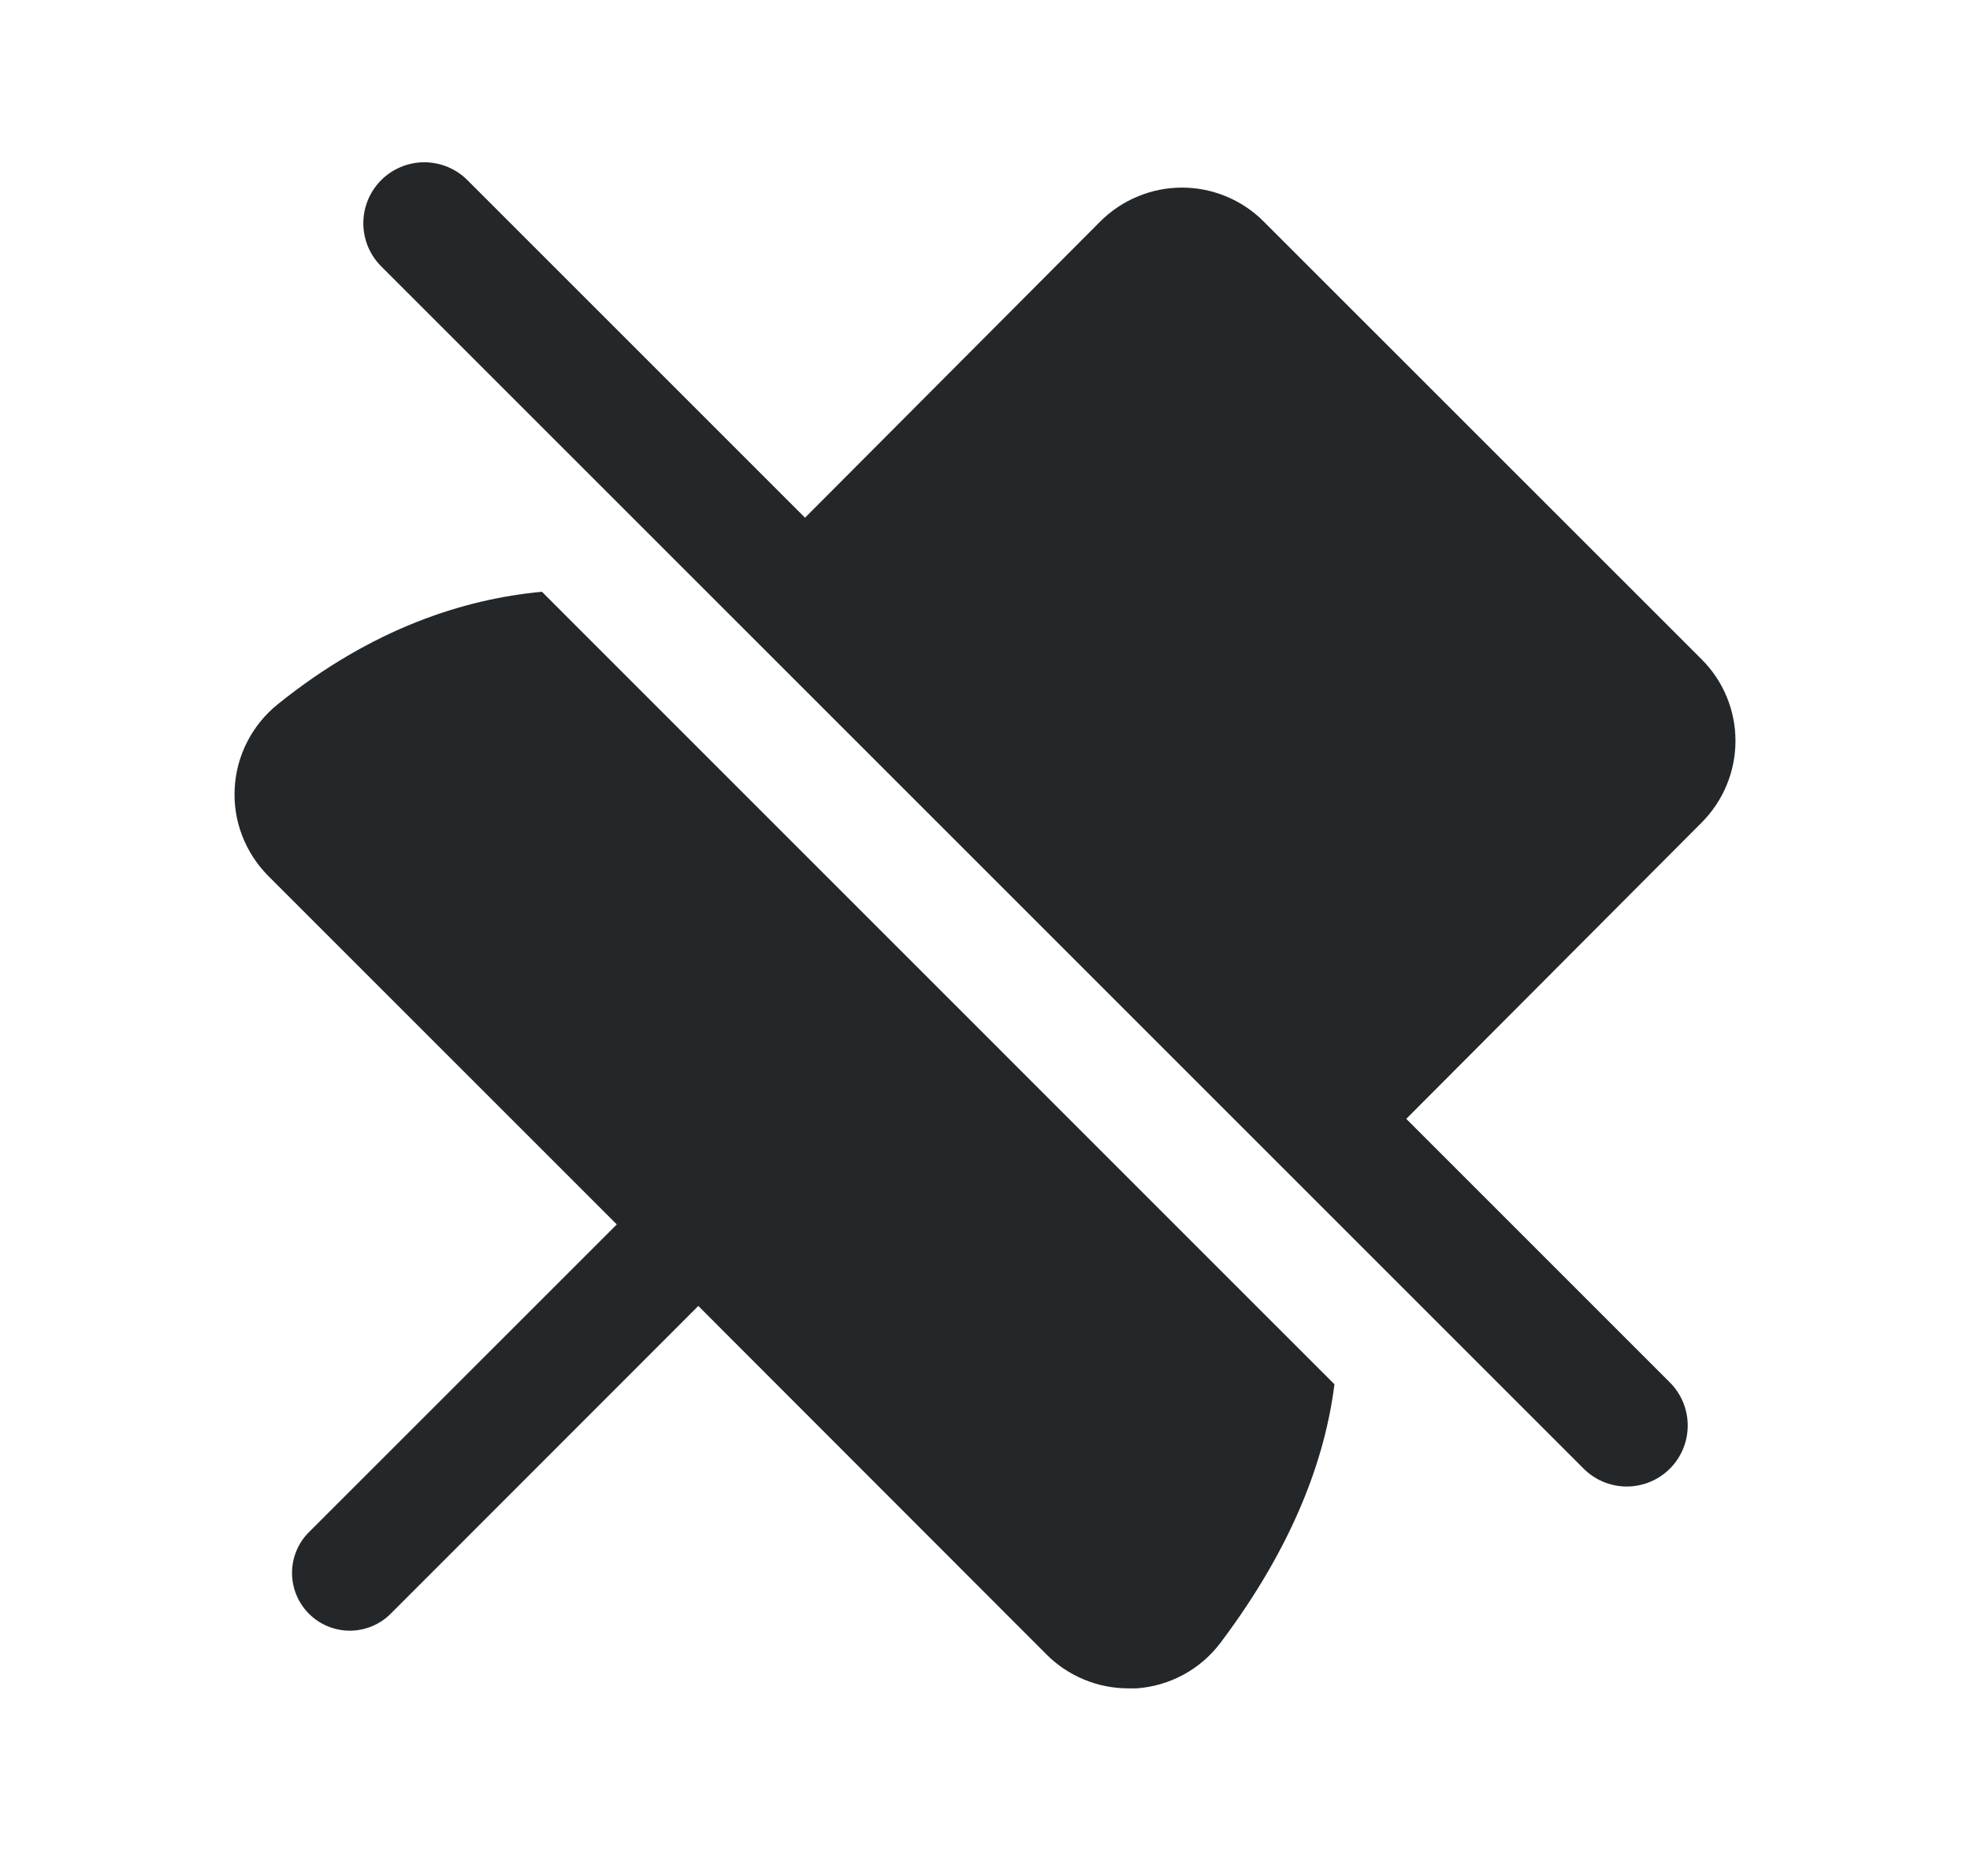
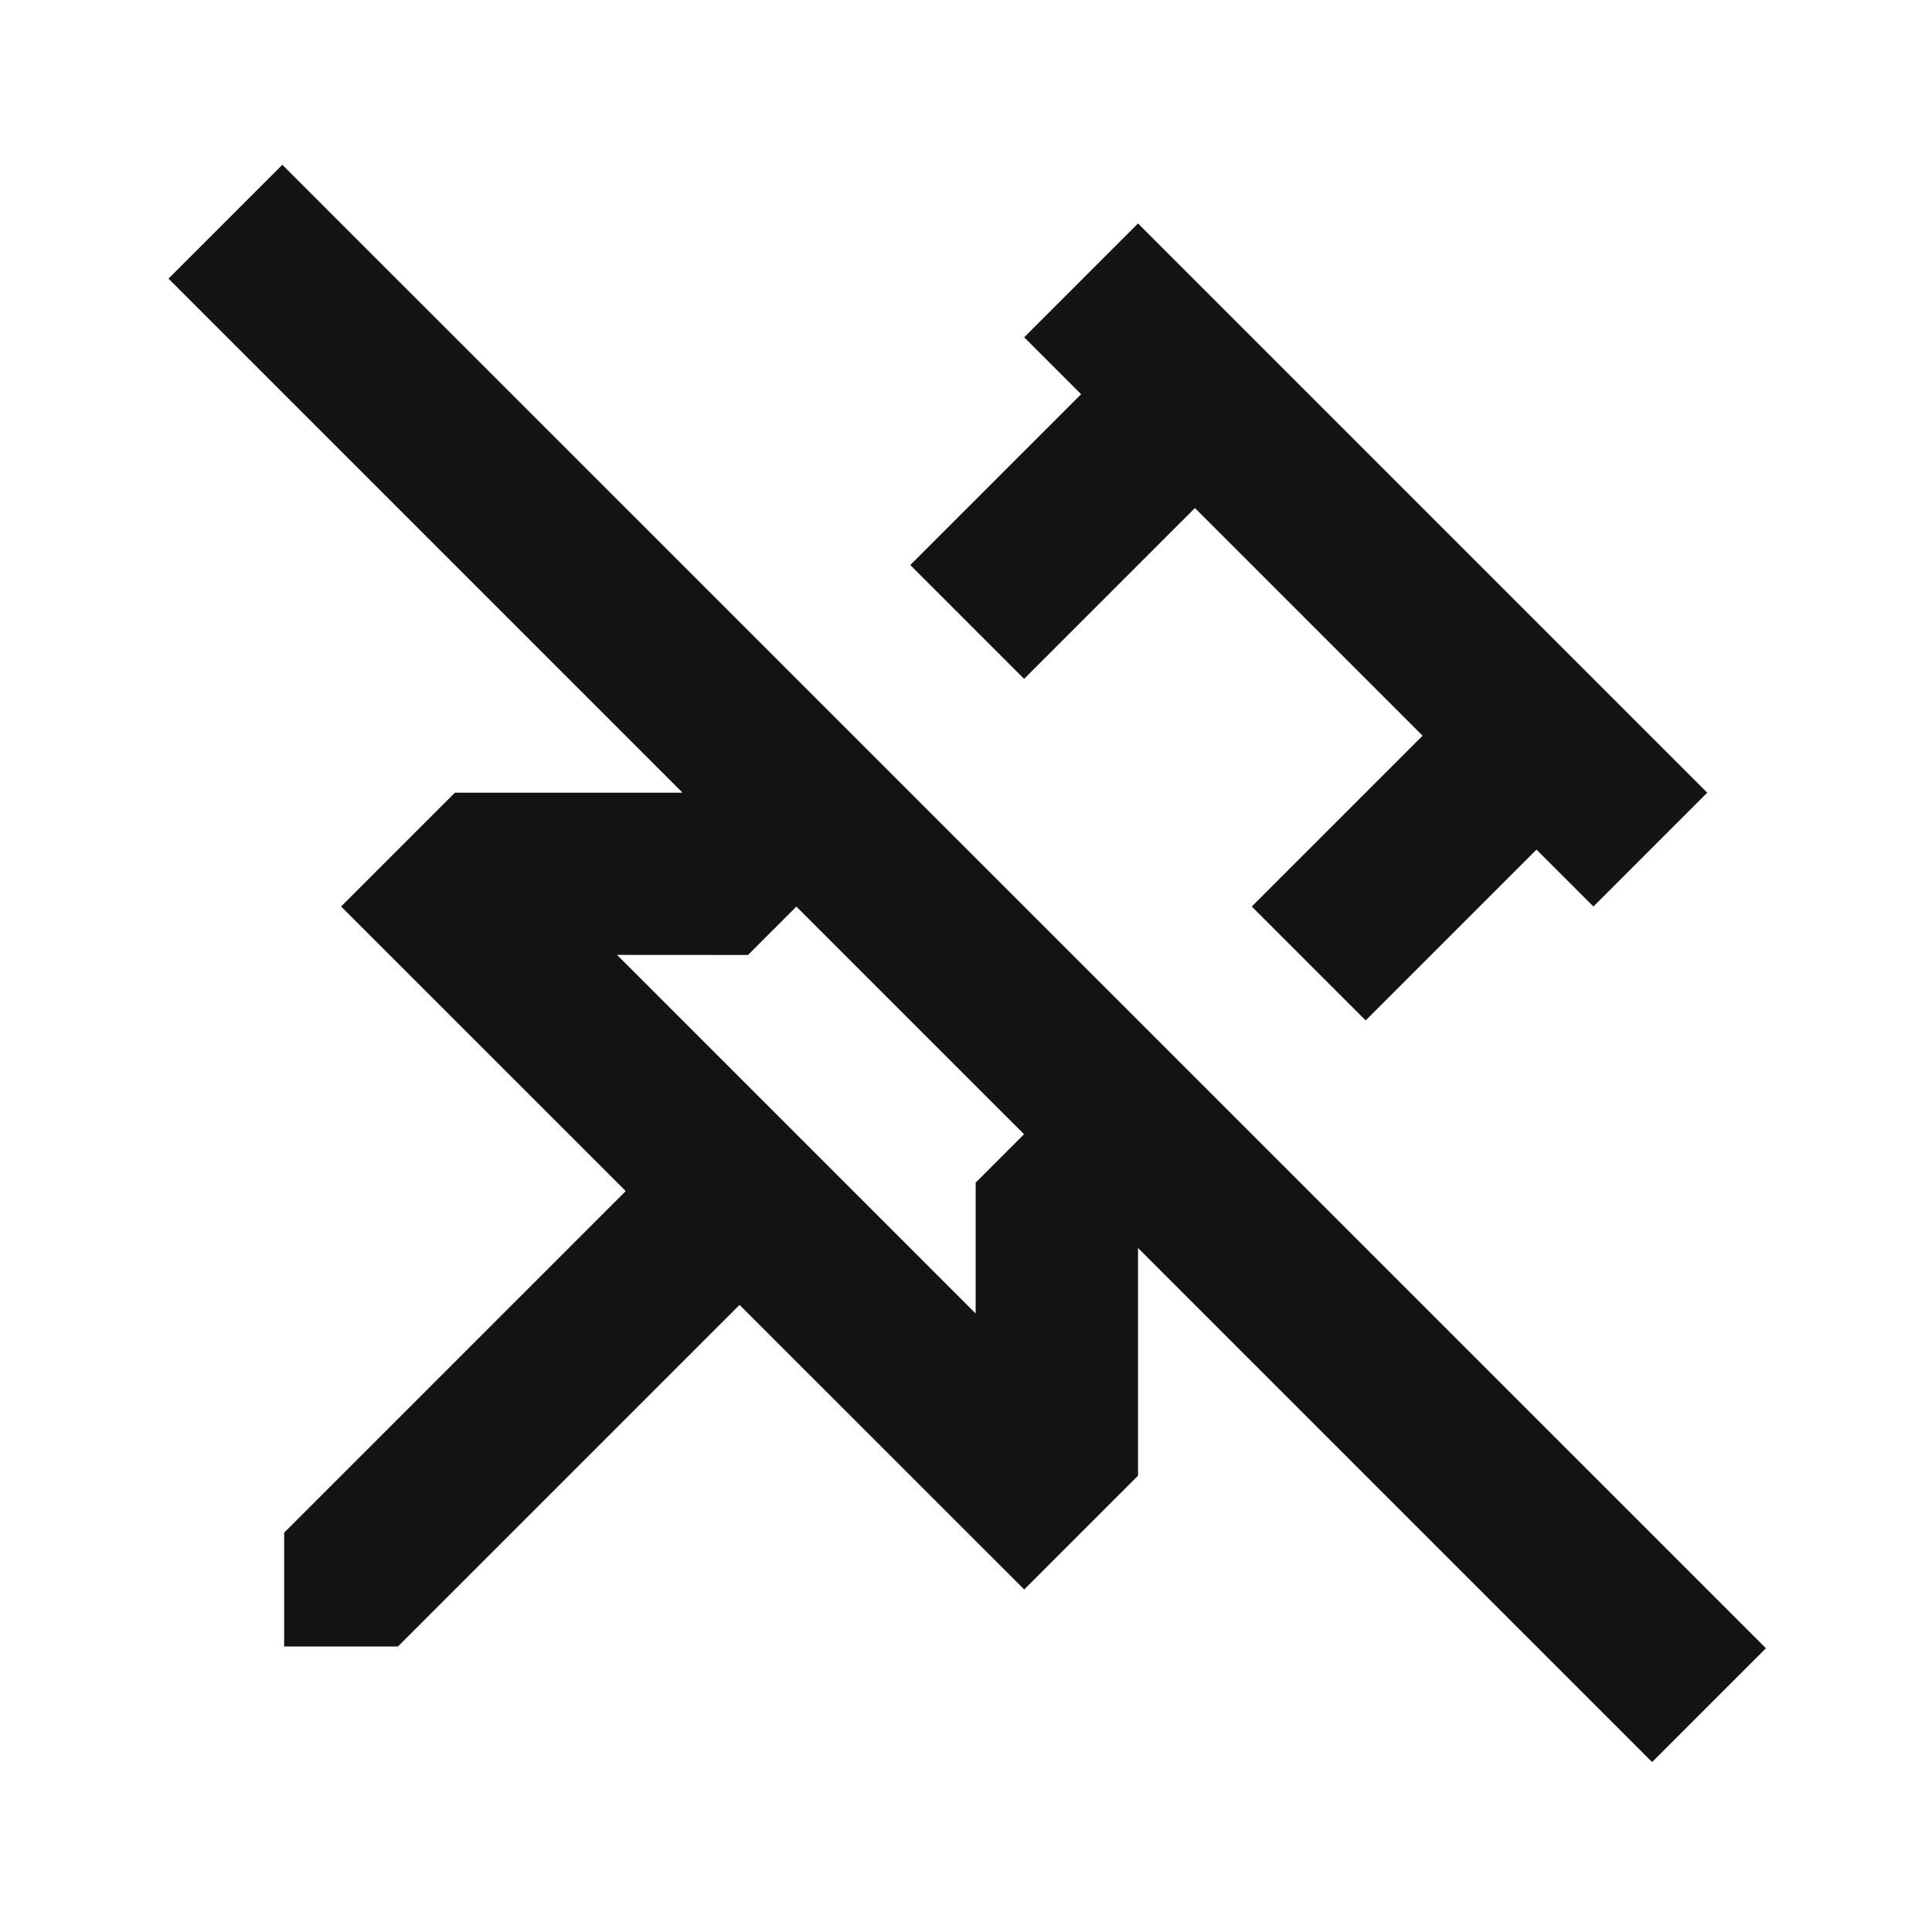
- <svg xmlns="http://www.w3.org/2000/svg" width="21" height="20" viewBox="0 0 21 20" fill="none">
-   <path fill-rule="evenodd" clip-rule="evenodd" d="M5.777 6.309C4.947 6.386 3.965 6.699 2.96 7.509C2.825 7.618 2.715 7.753 2.636 7.907C2.557 8.061 2.511 8.229 2.502 8.402C2.492 8.574 2.519 8.747 2.581 8.908C2.643 9.07 2.738 9.216 2.86 9.339L6.575 13.054L3.294 16.334C3.178 16.449 3.113 16.606 3.113 16.769C3.113 16.933 3.178 17.089 3.294 17.205C3.409 17.32 3.566 17.385 3.729 17.385C3.892 17.385 4.049 17.32 4.164 17.205L7.444 13.923L11.156 17.639C11.271 17.754 11.406 17.844 11.556 17.906C11.705 17.968 11.866 18 12.027 18H12.114C12.29 17.988 12.461 17.938 12.616 17.854C12.771 17.77 12.906 17.653 13.012 17.512C13.786 16.482 14.126 15.552 14.225 14.758L5.777 6.309ZM14.114 12.808L18.14 8.769C18.37 8.538 18.5 8.225 18.5 7.898C18.5 7.572 18.37 7.259 18.139 7.029L13.47 2.361C13.356 2.246 13.22 2.156 13.071 2.094C12.922 2.032 12.762 2 12.6 2C12.438 2 12.278 2.032 12.129 2.094C11.979 2.156 11.844 2.246 11.729 2.361L7.705 6.399L14.114 12.808Z" fill="#24272A" />
-   <line x1="4.523" y1="2.38" x2="17.341" y2="15.198" stroke="#24272A" stroke-width="1.3" stroke-linecap="round" />
+ <svg xmlns="http://www.w3.org/2000/svg" fill="none" height="24" viewBox="0 0 24 24" width="24">
+   <g fill="#121314">
+     <path clip-rule="evenodd" d="m3.507 2.047-1.414 1.414 6.386 6.386h-2.828l-1.414 1.414 3.536 3.535-4.243 4.243v1.414h1.414l4.243-4.243 3.536 3.535 1.414-1.414v-2.828l6.386 6.386 1.414-1.414zm5.785 9.816.601-.601 2.828 2.828-.601.601v1.626l-4.455-4.455z" fill-rule="evenodd" />
+     <path d="m16.965 12.676 2.122-2.122.707.707 1.414-1.414-7.071-7.071-1.414 1.414.707.707-2.122 2.122 1.414 1.414 2.122-2.122 2.828 2.828-2.122 2.122z" />
+   </g>
</svg>
